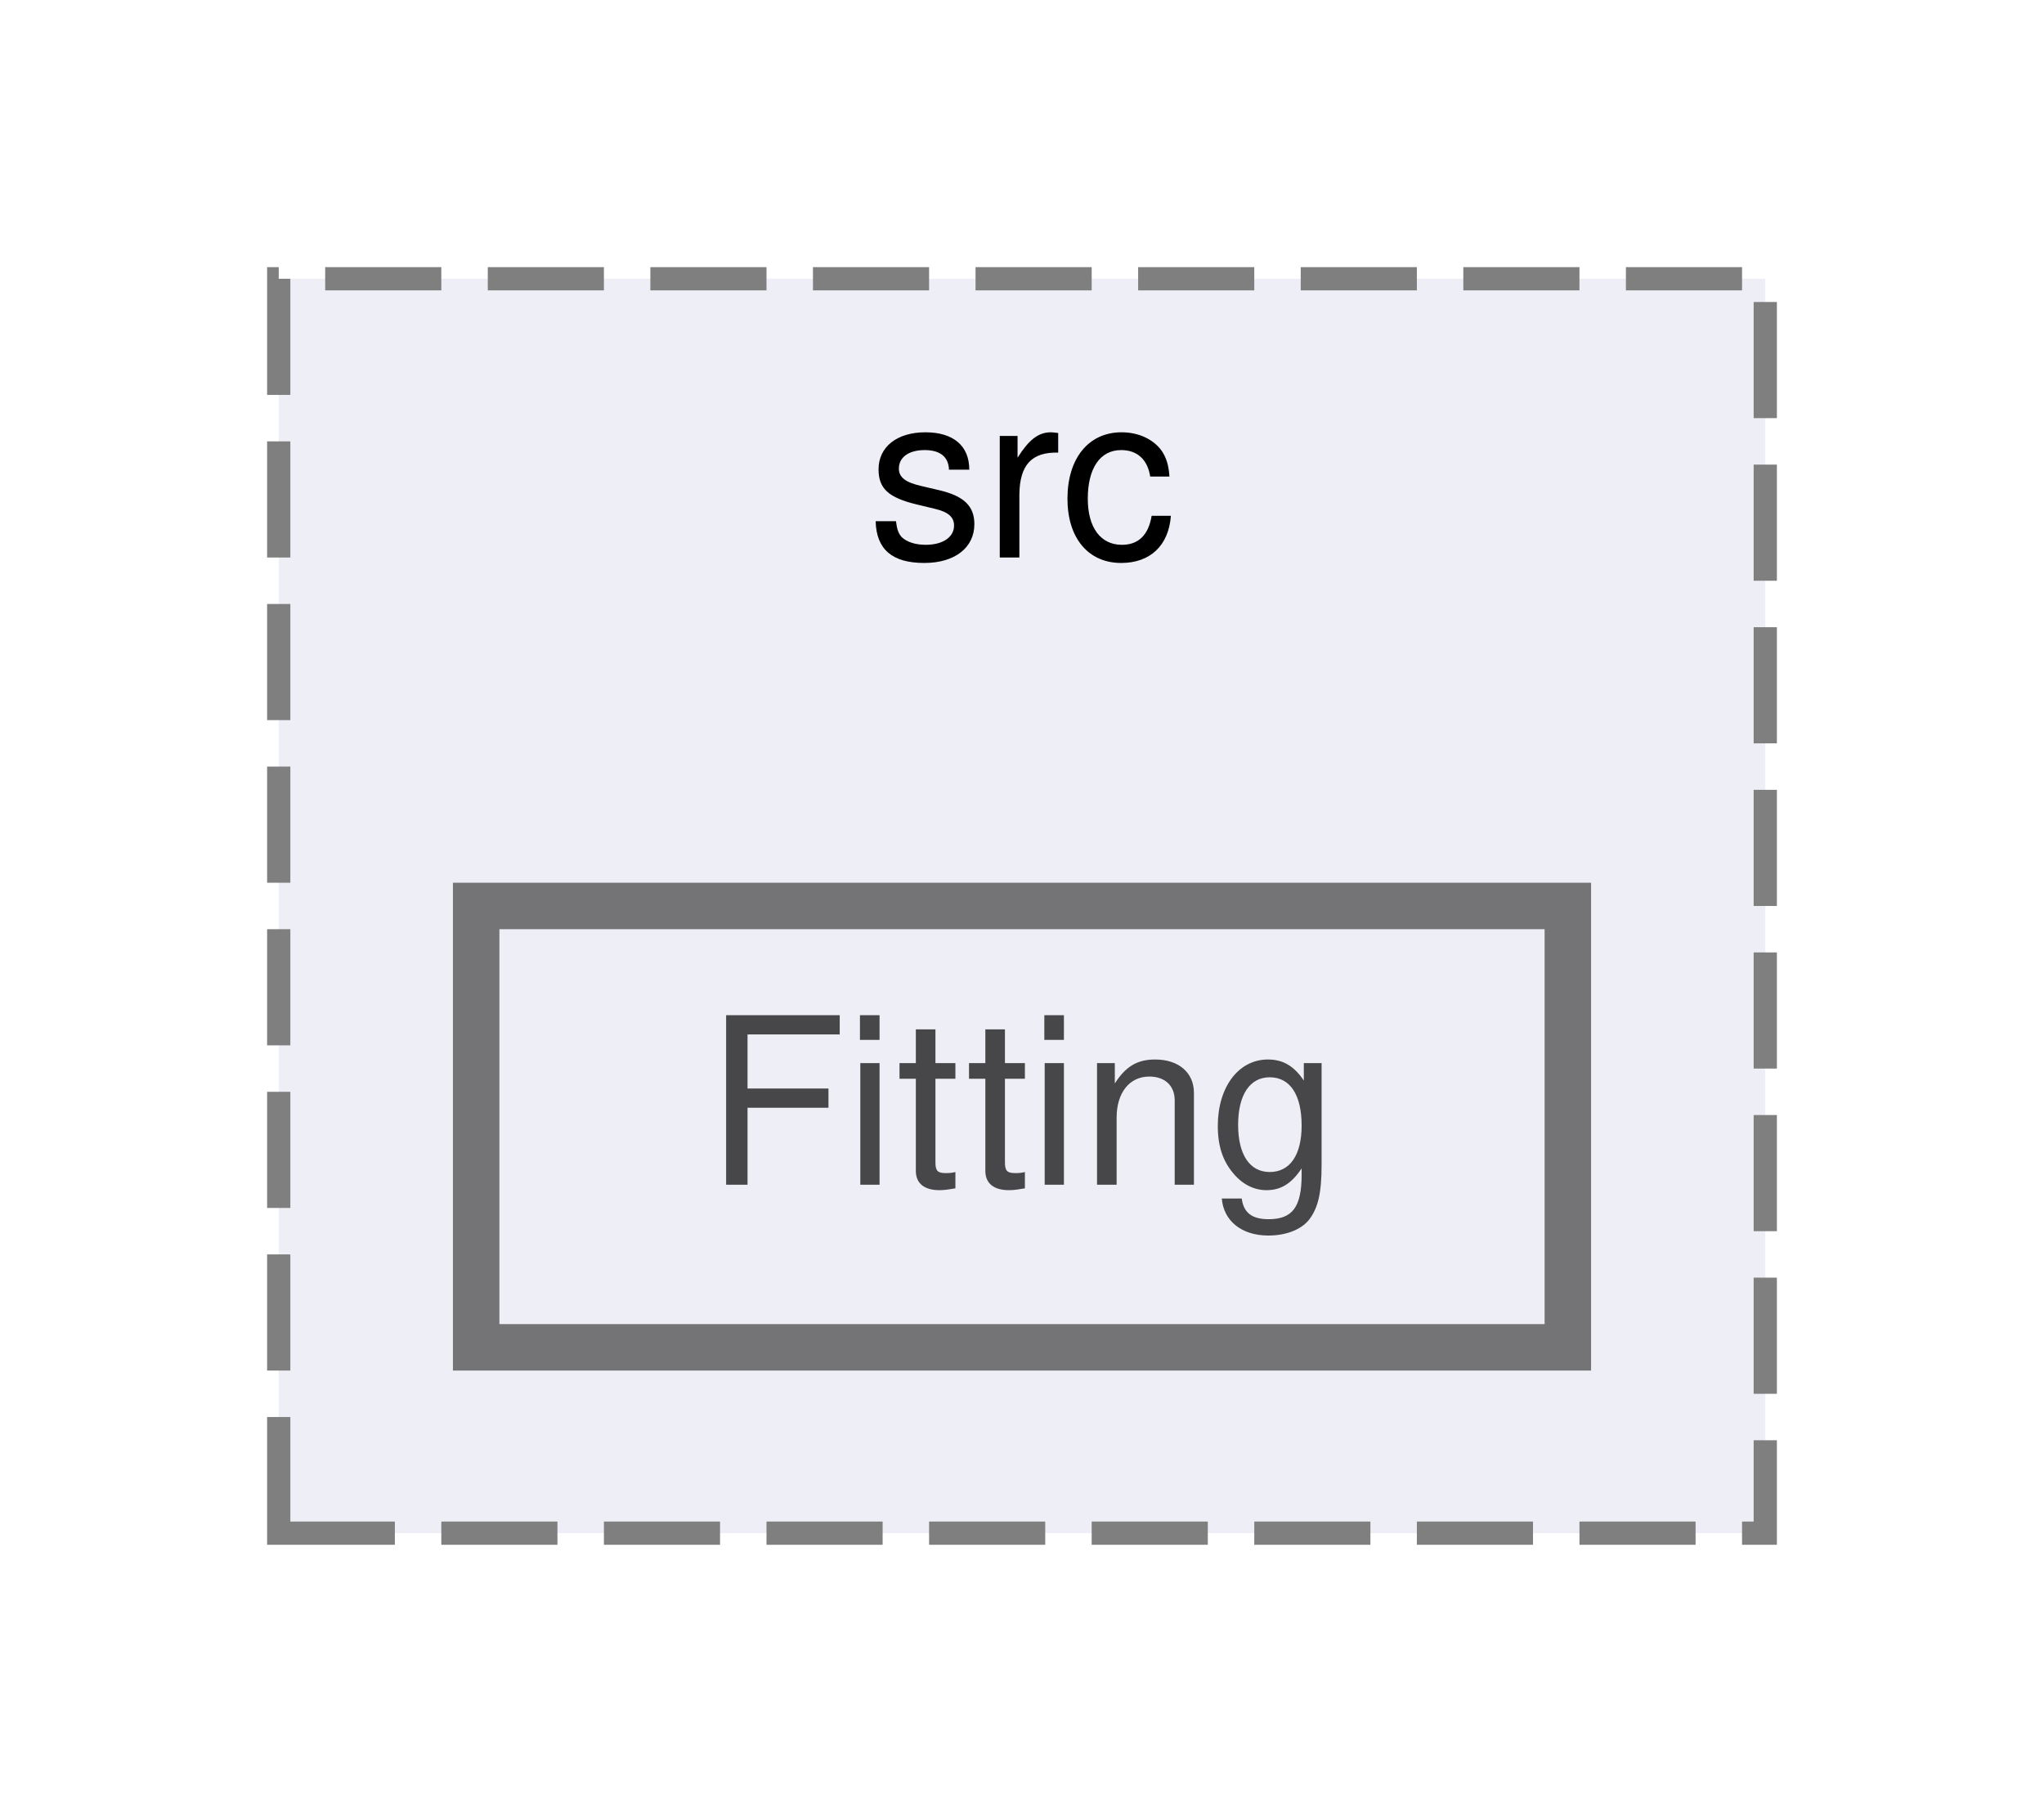
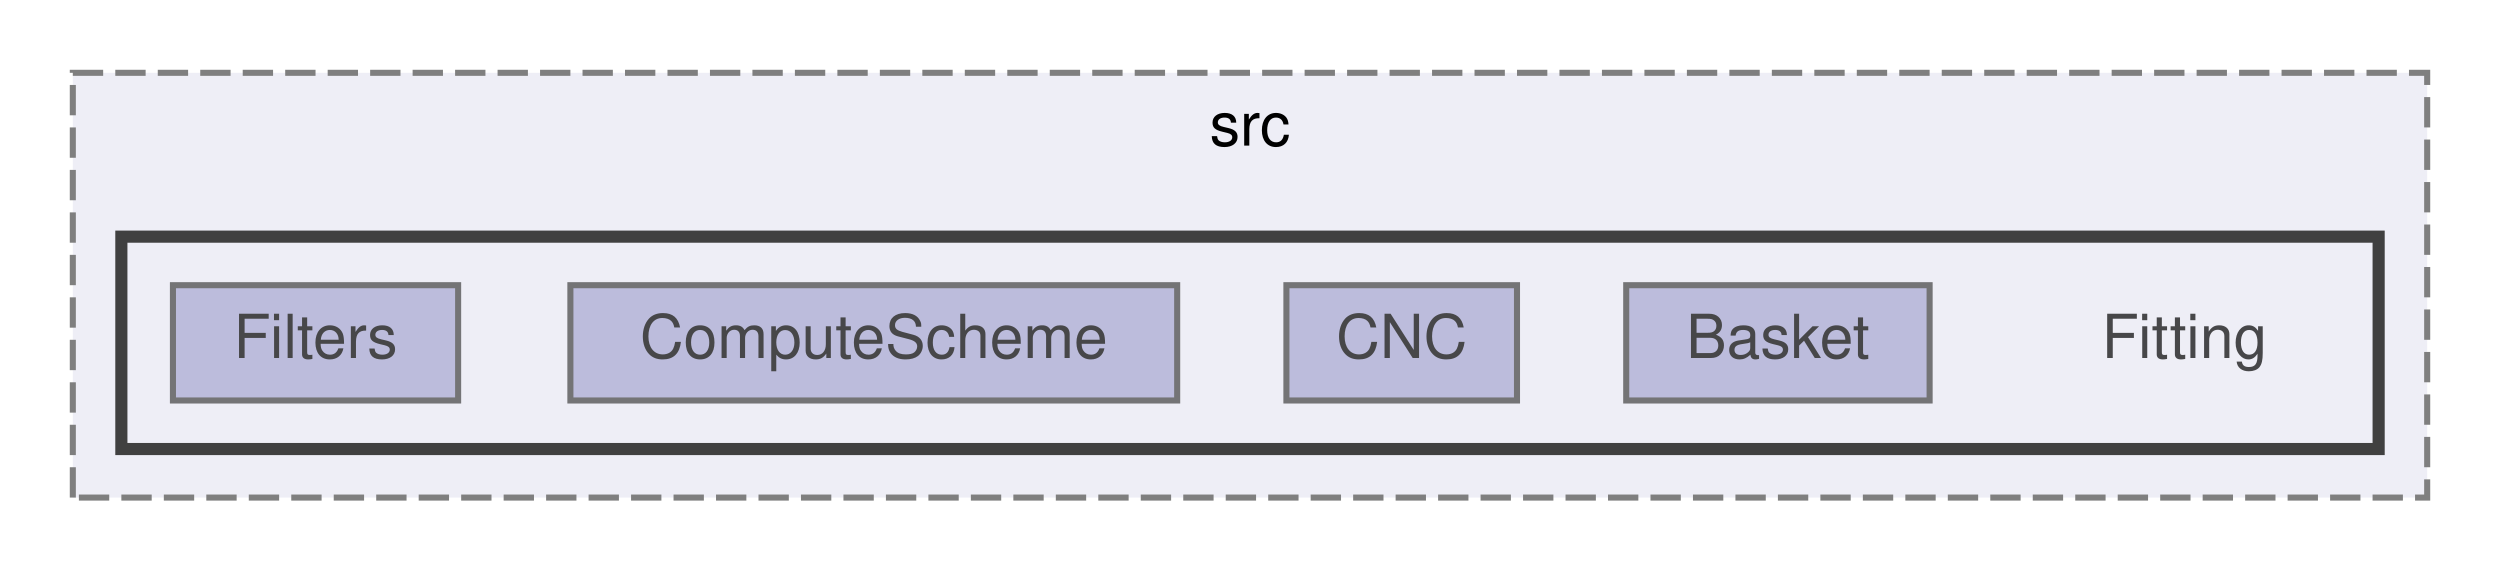
- <svg xmlns="http://www.w3.org/2000/svg" xmlns:xlink="http://www.w3.org/1999/xlink" width="88pt" height="78pt" viewBox="0.00 0.00 88.00 78.00">
+ <svg xmlns="http://www.w3.org/2000/svg" xmlns:xlink="http://www.w3.org/1999/xlink" width="412pt" height="94pt" viewBox="0.00 0.00 412.00 94.00">
  <svg id="main" version="1.1" xml:space="preserve">
    <style type="text/css">
.node, .edge {opacity: 0.7;}
.node.selected, .edge.selected {opacity: 1;}
.edge:hover path { stroke: red; }
.edge:hover polygon { stroke: red; fill: red; }
</style>
    <svg id="graph" class="graph">
-       <g id="graph0" class="graph" transform="scale(1 1) rotate(0) translate(4 74)">
+       <g id="graph0" class="graph" transform="scale(1 1) rotate(0) translate(4 90)">
        <g id="clust1" class="cluster">
          <g id="a_clust1">
            <a xlink:href="dir_ce16314fc45f8638543c5146aff64d4a.html" target="_top" xlink:title="src">
-               <polygon fill="#eeeef6" stroke="#7f7f7f" stroke-dasharray="5,2" points="8,-8 8,-62 72,-62 72,-8 8,-8" />
-               <text text-anchor="middle" x="40" y="-50" font-family="Helvetica,sans-Serif" font-size="10.00">src</text>
+               <polygon fill="#eeeef6" stroke="#7f7f7f" stroke-dasharray="5,2" points="8,-8 8,-78 396,-78 396,-8 8,-8" />
+               <text text-anchor="middle" x="202" y="-66" font-family="Helvetica,sans-Serif" font-size="10.00">src</text>
+             </a>
+           </g>
+         </g>
+         <g id="clust2" class="cluster">
+           <g id="a_clust2">
+             <a xlink:href="dir_221133f19e4af6803e4ee7d78db21786.html" target="_top">
+               <polygon fill="#eeeef6" stroke="#404040" stroke-width="2" points="16,-16 16,-51 388,-51 388,-16 16,-16" />
            </a>
          </g>
        </g>
        <g id="node1" class="node">
-           <g id="a_node1">
-             <a xlink:href="dir_221133f19e4af6803e4ee7d78db21786.html" target="_top" xlink:title="Fitting">
-               <polygon fill="#eeeef6" stroke="#404040" stroke-width="2" points="63.5,-35 16.5,-35 16.5,-16 63.5,-16 63.5,-35" />
-               <text text-anchor="middle" x="40" y="-23" font-family="Helvetica,sans-Serif" font-size="10.00">Fitting</text>
+           <text text-anchor="middle" x="356" y="-31" font-family="Helvetica,sans-Serif" font-size="10.00">Fitting</text>
+         </g>
+         <g id="node2" class="node">
+           <g id="a_node2">
+             <a xlink:href="dir_858c3b8a587d8a99dc19a90d01a3c99e.html" target="_top" xlink:title="Basket">
+               <polygon fill="#a7a7d1" stroke="#404040" points="314,-43 264,-43 264,-24 314,-24 314,-43" />
+               <text text-anchor="middle" x="289" y="-31" font-family="Helvetica,sans-Serif" font-size="10.00">Basket</text>
+             </a>
+           </g>
+         </g>
+         <g id="node3" class="node">
+           <g id="a_node3">
+             <a xlink:href="dir_1456cddd0600736bb438d26f2c5c380f.html" target="_top" xlink:title="CNC">
+               <polygon fill="#a7a7d1" stroke="#404040" points="246,-43 208,-43 208,-24 246,-24 246,-43" />
+               <text text-anchor="middle" x="227" y="-31" font-family="Helvetica,sans-Serif" font-size="10.00">CNC</text>
+             </a>
+           </g>
+         </g>
+         <g id="node4" class="node">
+           <g id="a_node4">
+             <a xlink:href="dir_1ea4c8e409f49f18544b7de66dbb8ec3.html" target="_top" xlink:title="ComputeScheme">
+               <polygon fill="#a7a7d1" stroke="#404040" points="190,-43 90,-43 90,-24 190,-24 190,-43" />
+               <text text-anchor="middle" x="140" y="-31" font-family="Helvetica,sans-Serif" font-size="10.00">ComputeScheme</text>
+             </a>
+           </g>
+         </g>
+         <g id="node5" class="node">
+           <g id="a_node5">
+             <a xlink:href="dir_7f1c0596e1a8704d168ef31403b1c5b3.html" target="_top" xlink:title="Filters">
+               <polygon fill="#a7a7d1" stroke="#404040" points="71.5,-43 24.5,-43 24.5,-24 71.5,-24 71.5,-43" />
+               <text text-anchor="middle" x="48" y="-31" font-family="Helvetica,sans-Serif" font-size="10.00">Filters</text>
            </a>
          </g>
        </g>
      </g>
    </svg>
  </svg>
  <style type="text/css">

[data-mouse-over-selected='false'] { opacity: 0.7; }
[data-mouse-over-selected='true']  { opacity: 1.0; }

</style>
</svg>
